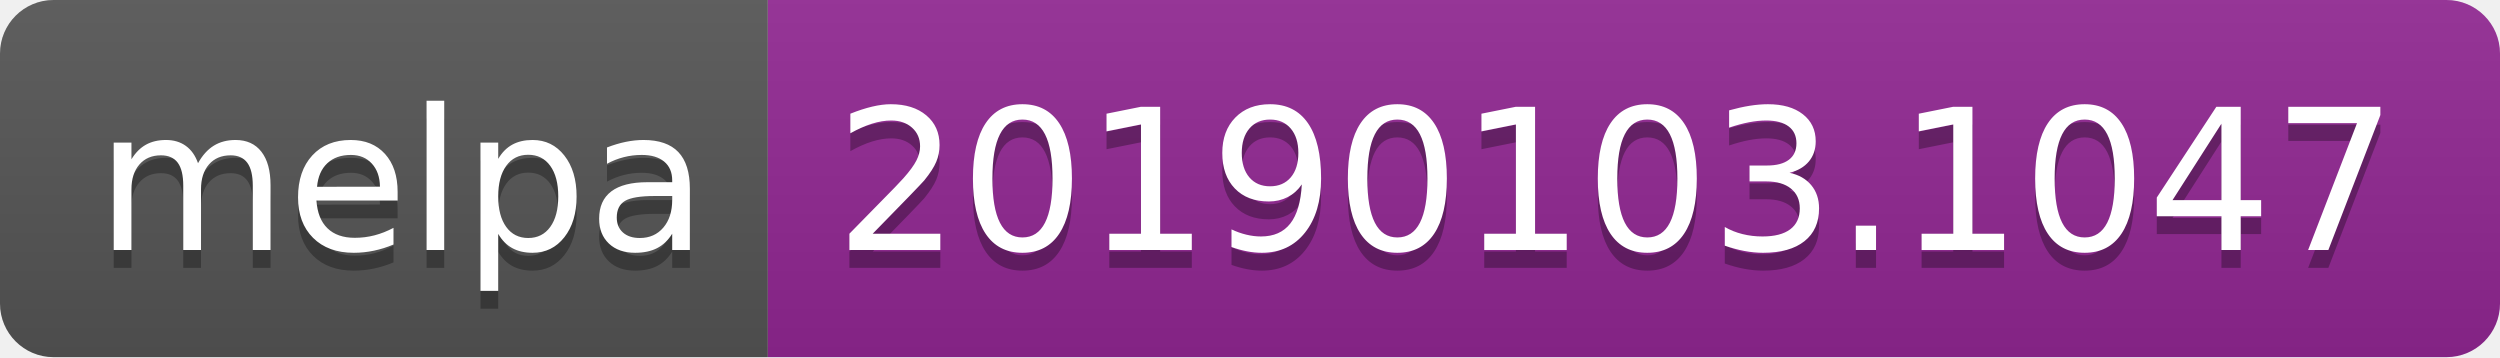
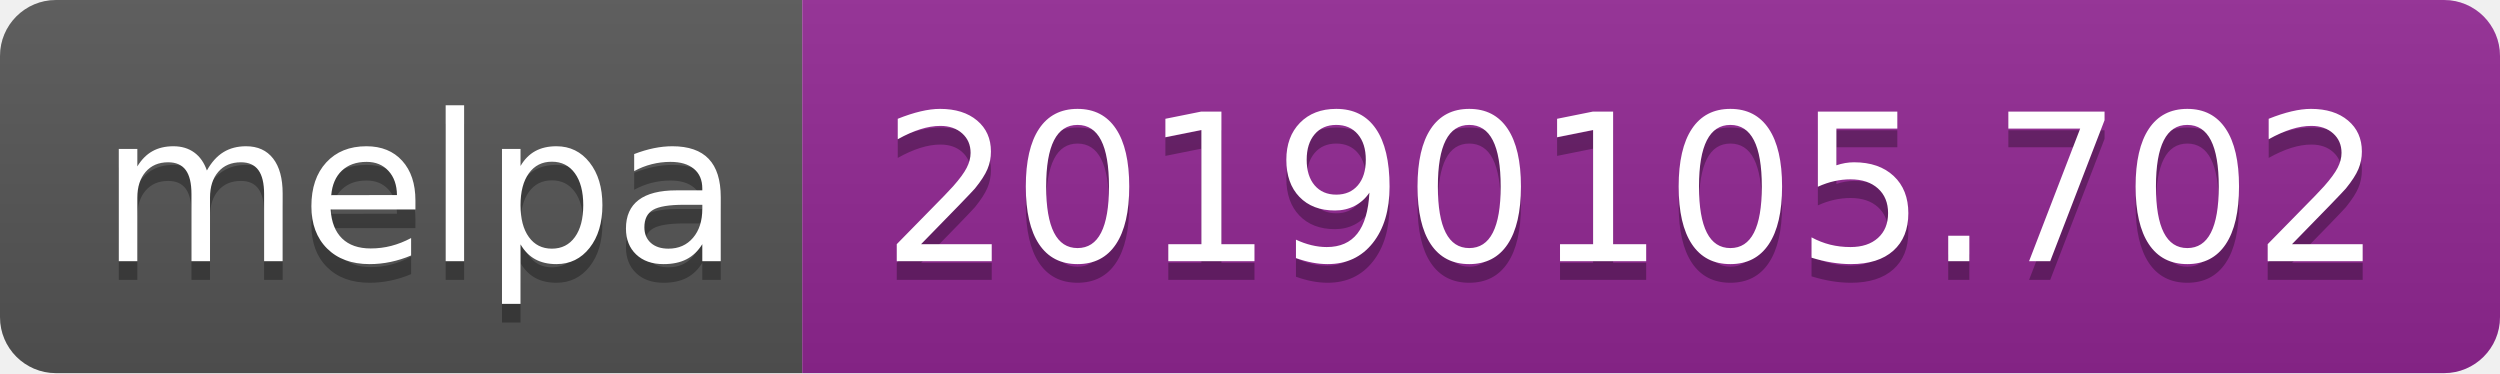
- <svg xmlns="http://www.w3.org/2000/svg" width="140" height="20">
+ <svg xmlns="http://www.w3.org/2000/svg" width="134" height="20">
  <linearGradient id="b" x2="0" y2="100%">
    <stop offset="0" stop-color="#bbb" stop-opacity=".1" />
    <stop offset="1" stop-opacity=".1" />
  </linearGradient>
  <clipPath id="a">
-     <rect width="140" height="20" rx="3" fill="#fff" />
+     <rect width="134" height="20" rx="3" fill="#fff" />
  </clipPath>
  <g clip-path="url(#a)">
    <path fill="#555" d="M0 0h43v20H0z" />
-     <path fill="#922793" d="M43 0h97v20H43z" />
-     <path fill="url(#b)" d="M0 0h140v20H0z" />
+     <path fill="#922793" d="M43 0h91v20H43z" />
+     <path fill="url(#b)" d="M0 0h134v20H0z" />
  </g>
  <g fill="#fff" text-anchor="middle" font-family="DejaVu Sans,Verdana,Geneva,sans-serif" font-size="110">
    <text x="225" y="150" fill="#010101" fill-opacity=".3" transform="scale(.1)" textLength="330">melpa</text>
    <text x="225" y="140" transform="scale(.1)" textLength="330">melpa</text>
-     <text x="905" y="150" fill="#010101" fill-opacity=".3" transform="scale(.1)" textLength="870">20190103.1047</text>
-     <text x="905" y="140" transform="scale(.1)" textLength="870">20190103.1047</text>
+     <text x="875" y="150" fill="#010101" fill-opacity=".3" transform="scale(.1)" textLength="810">20190105.702</text>
+     <text x="875" y="140" transform="scale(.1)" textLength="810">20190105.702</text>
  </g>
</svg>
